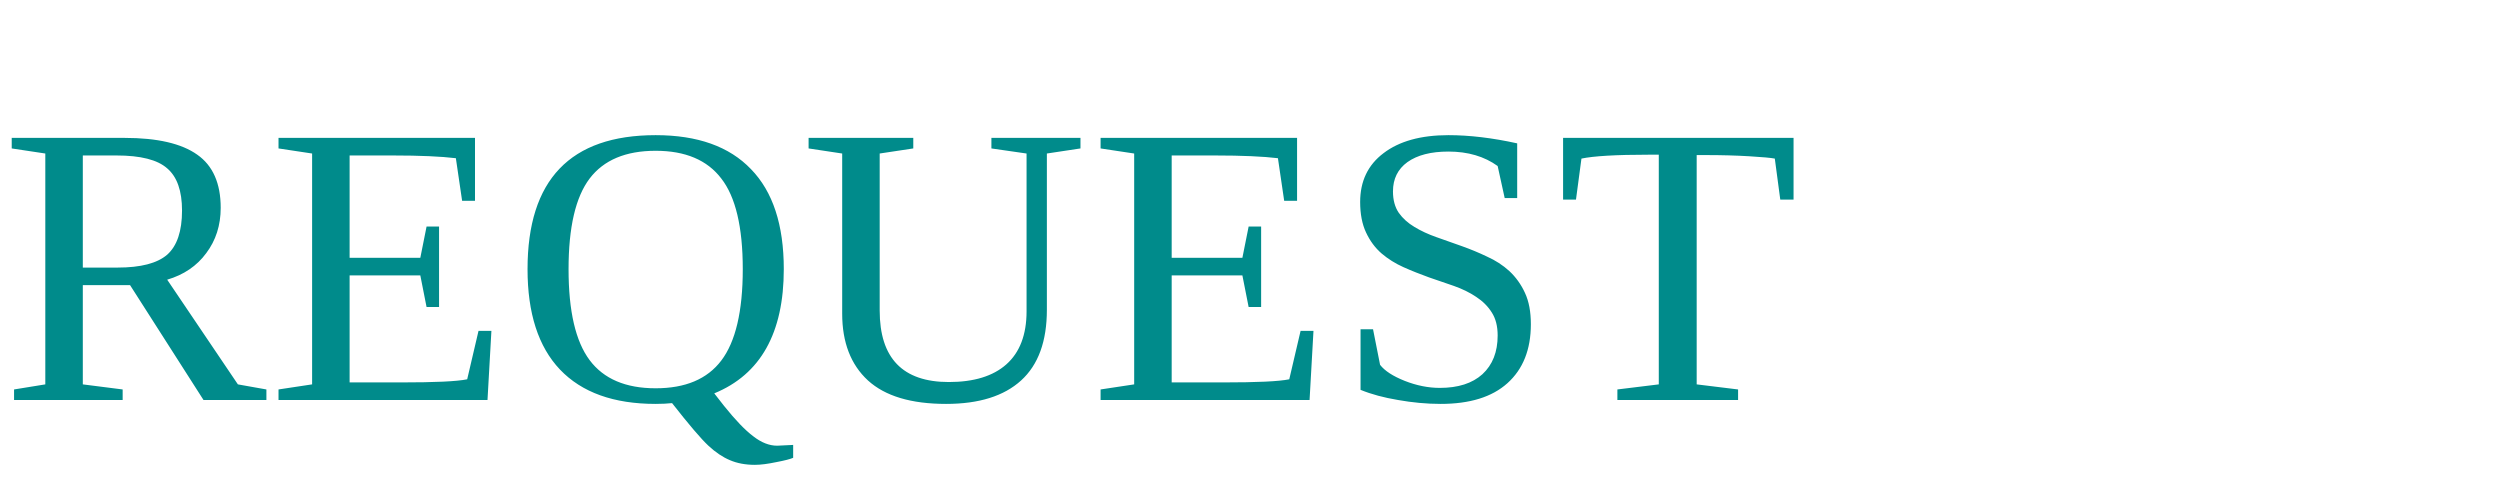
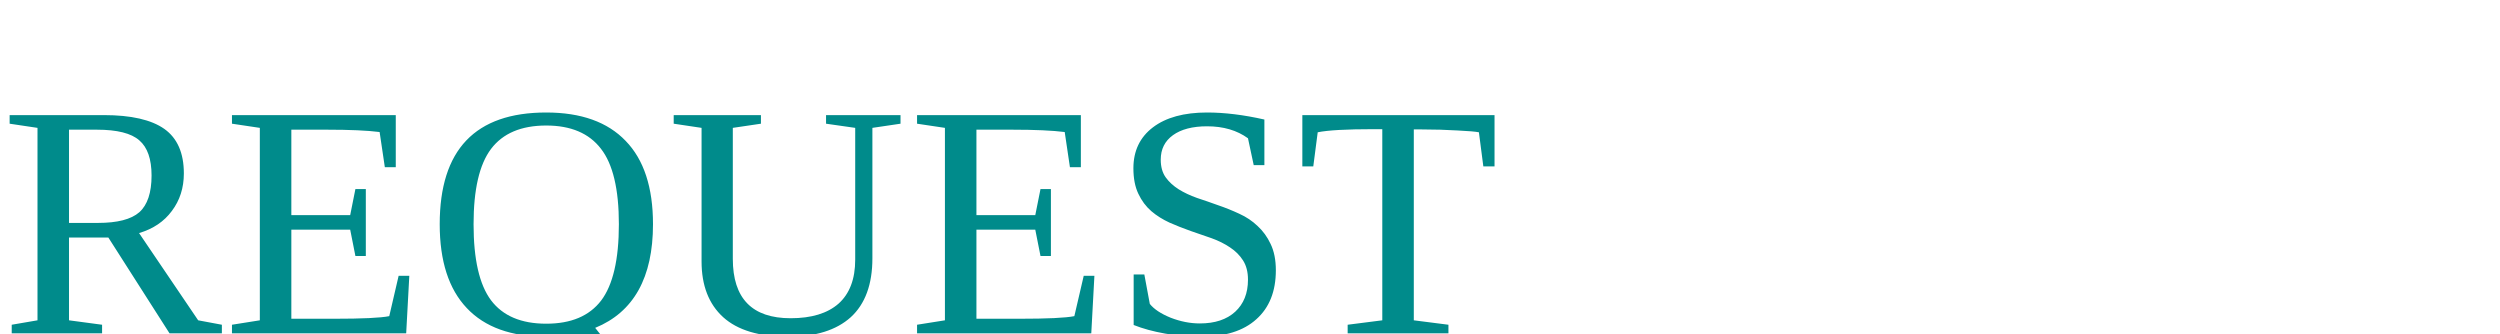
- <svg xmlns="http://www.w3.org/2000/svg" version="1.1" width="100" height="20" style="fill:rgb(0,0,255)">
-   <text font-size="16" x="0" y="16">
+ <svg xmlns="http://www.w3.org/2000/svg" version="1.1" width="150" height="20">
+   <text font-size="20" x="0" y="20">
    <tspan fill="darkcyan">REQUEST</tspan>
  </text>
</svg>
